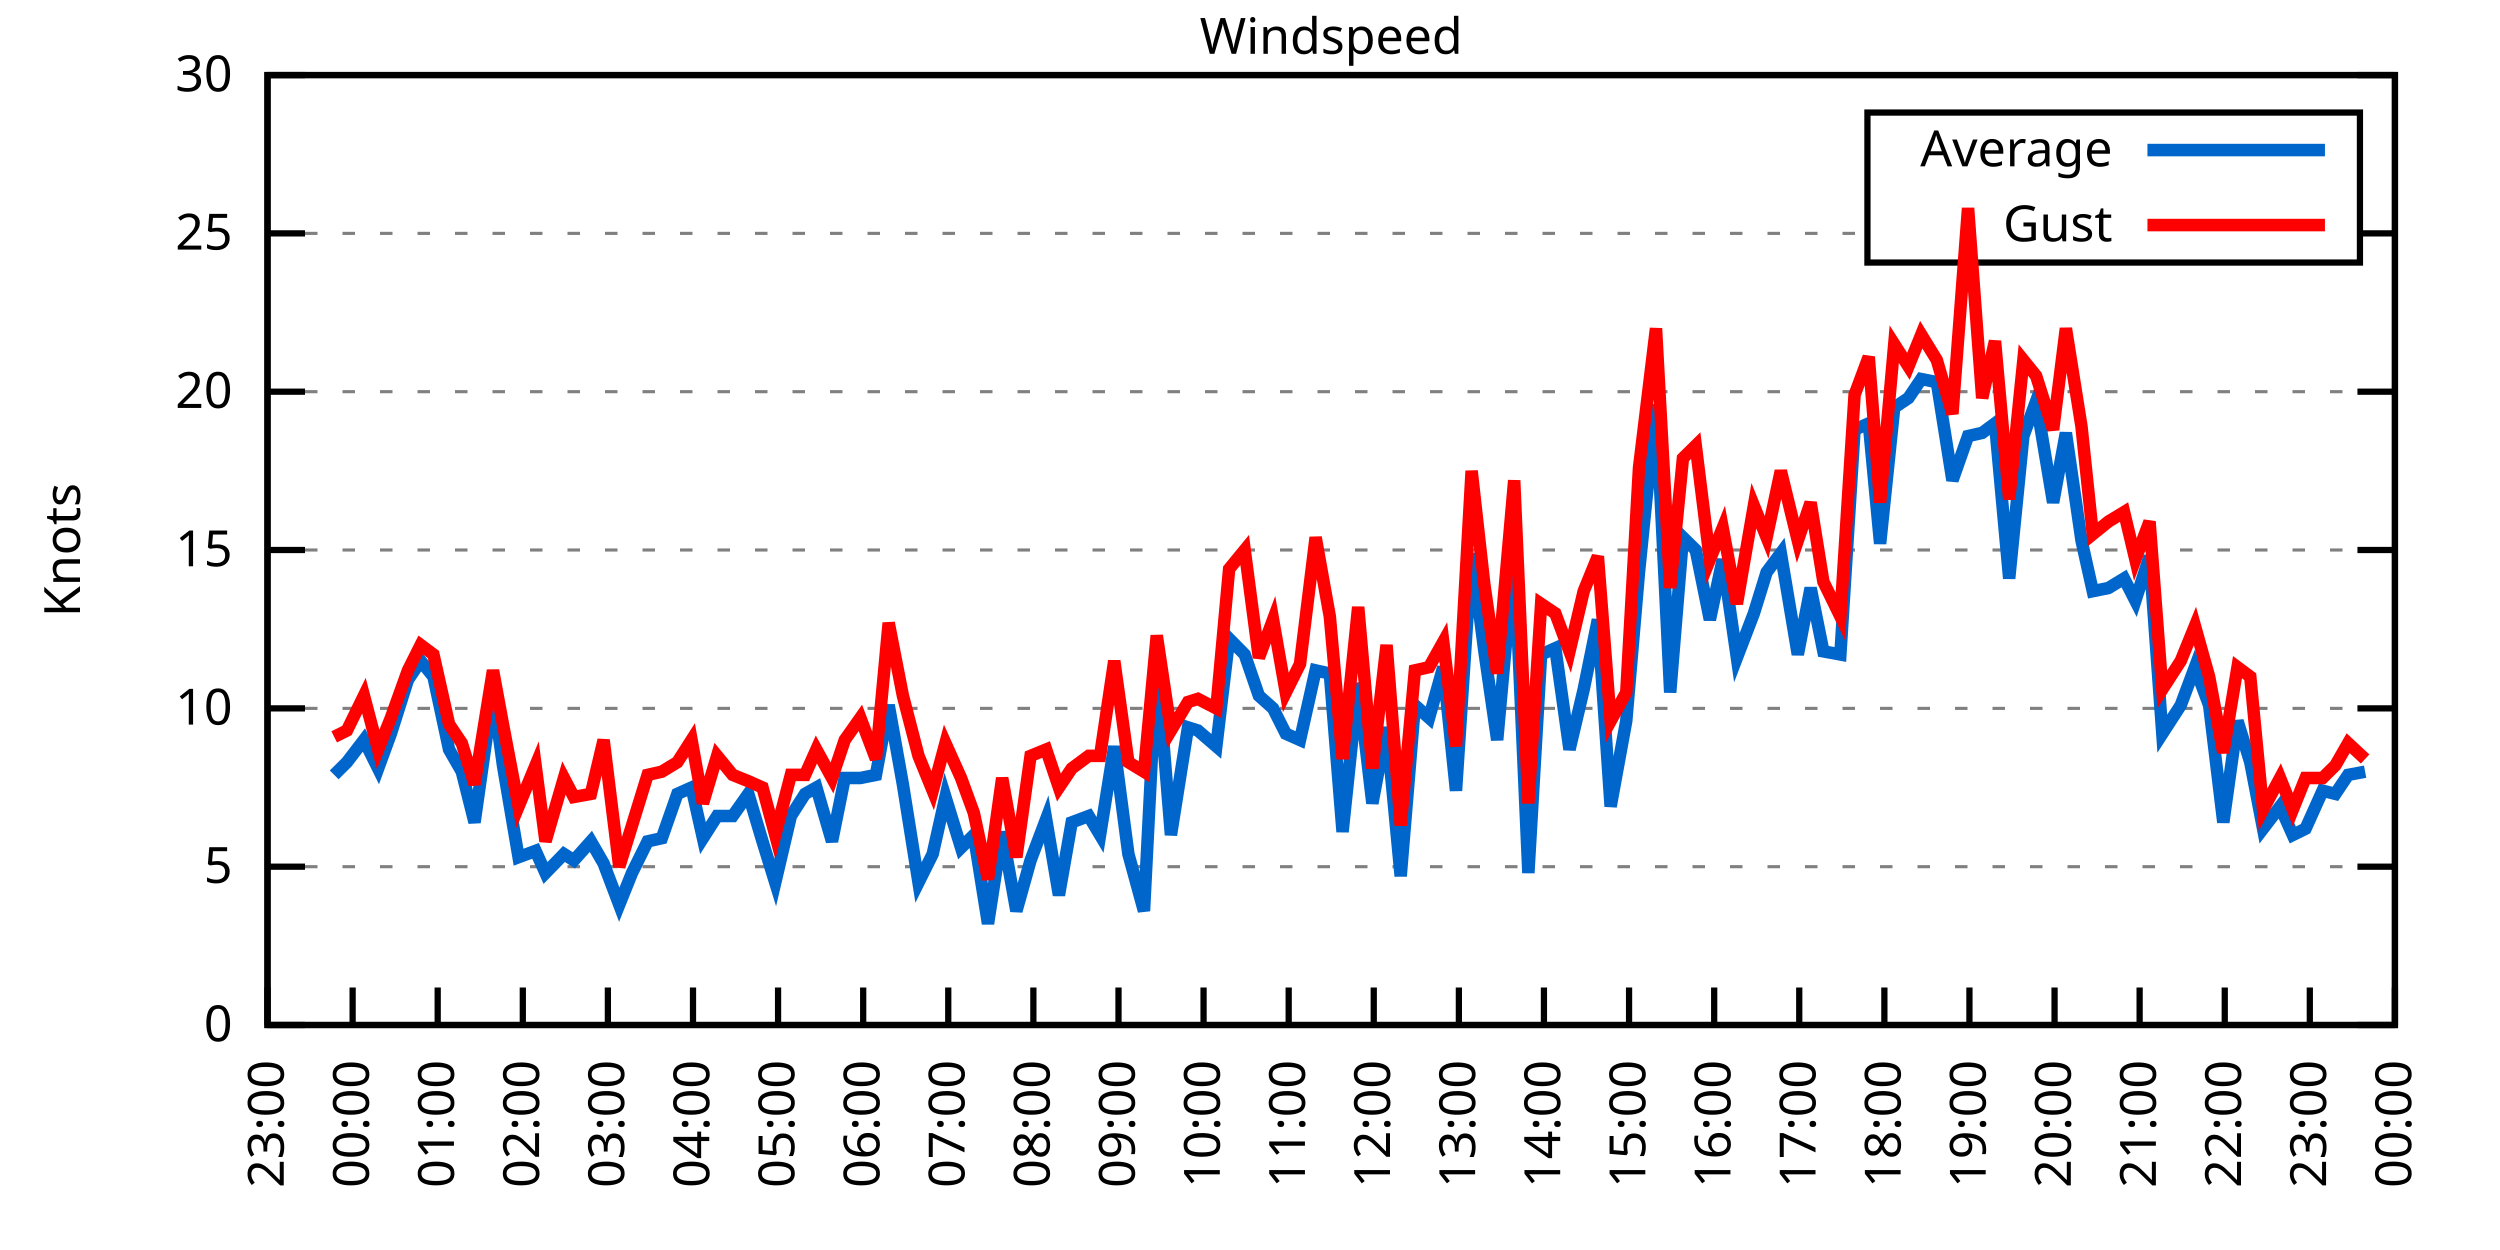
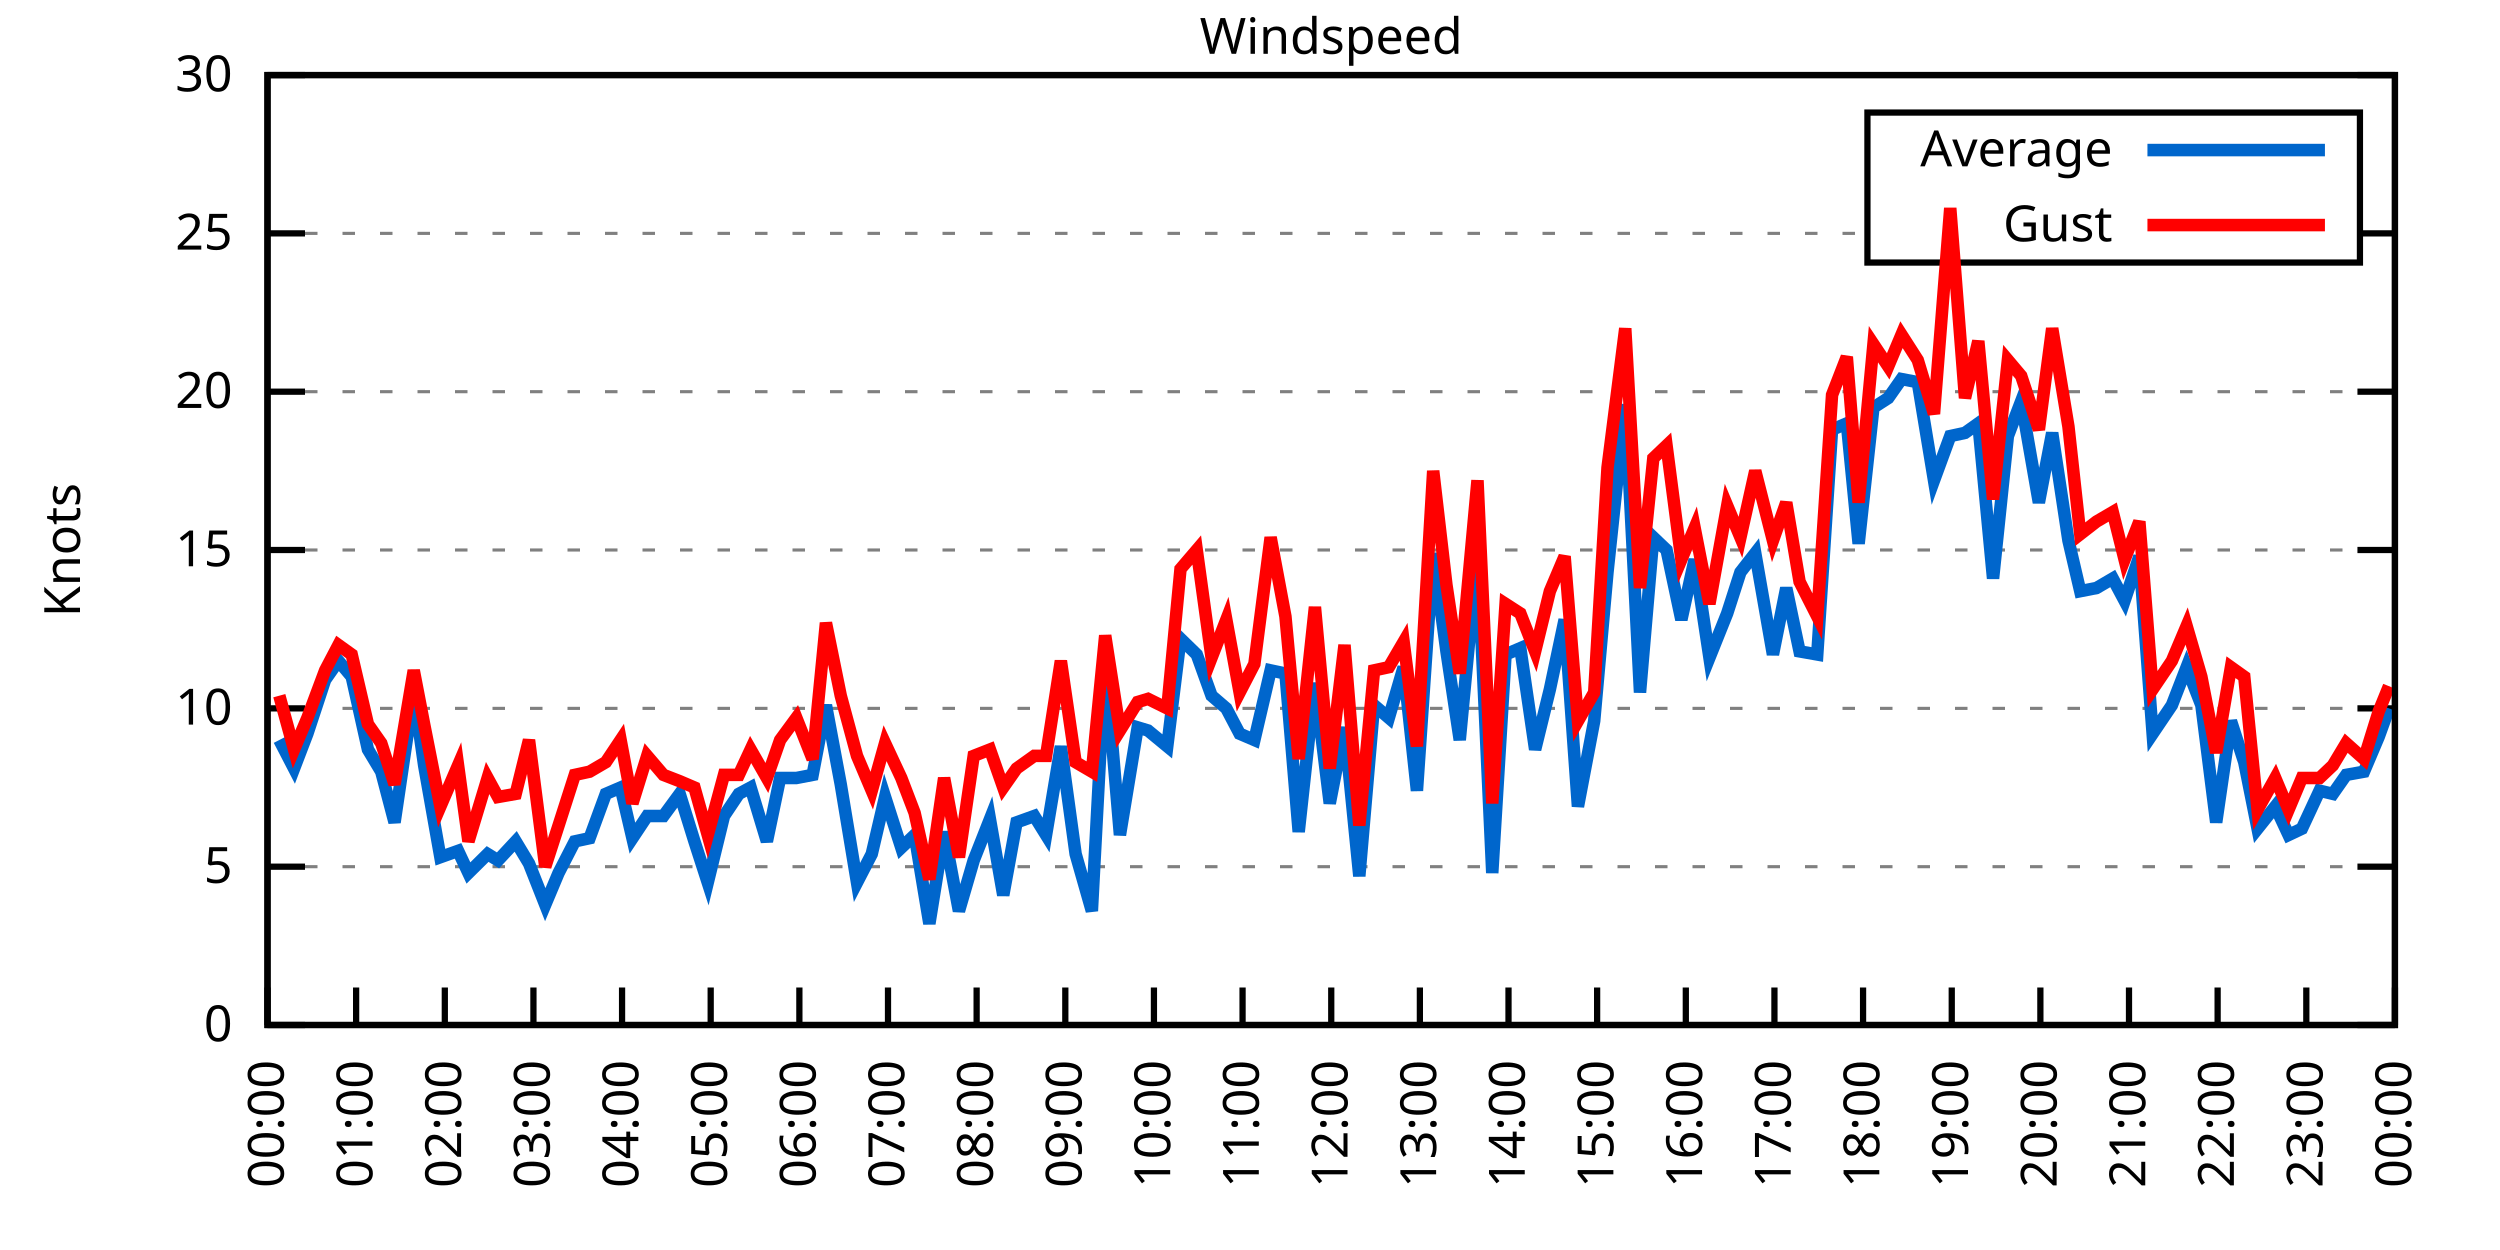
<svg xmlns="http://www.w3.org/2000/svg" xmlns:xlink="http://www.w3.org/1999/xlink" width="400" height="200" viewBox="0 0 400 200">
  <g id="gnuplot_canvas">
    <rect x="0" y="0" width="400" height="200" fill="none" />
    <defs>
      <circle id="gpDot" r="0.5" stroke-width="0.5" stroke="currentColor" />
      <path id="gpPt0" stroke-width="0.333" stroke="currentColor" d="M-1,0 h2 M0,-1 v2" />
      <path id="gpPt1" stroke-width="0.333" stroke="currentColor" d="M-1,-1 L1,1 M1,-1 L-1,1" />
      <path id="gpPt2" stroke-width="0.333" stroke="currentColor" d="M-1,0 L1,0 M0,-1 L0,1 M-1,-1 L1,1 M-1,1 L1,-1" />
      <rect id="gpPt3" stroke-width="0.333" stroke="currentColor" x="-1" y="-1" width="2" height="2" />
      <rect id="gpPt4" stroke-width="0.333" stroke="currentColor" fill="currentColor" x="-1" y="-1" width="2" height="2" />
      <circle id="gpPt5" stroke-width="0.333" stroke="currentColor" cx="0" cy="0" r="1" />
      <use xlink:href="#gpPt5" id="gpPt6" fill="currentColor" stroke="none" />
      <path id="gpPt7" stroke-width="0.333" stroke="currentColor" d="M0,-1.33 L-1.33,0.67 L1.33,0.67 z" />
      <use xlink:href="#gpPt7" id="gpPt8" fill="currentColor" stroke="none" />
      <use xlink:href="#gpPt7" id="gpPt9" stroke="currentColor" transform="rotate(180)" />
      <use xlink:href="#gpPt9" id="gpPt10" fill="currentColor" stroke="none" />
      <use xlink:href="#gpPt3" id="gpPt11" stroke="currentColor" transform="rotate(45)" />
      <use xlink:href="#gpPt11" id="gpPt12" fill="currentColor" stroke="none" />
      <path id="gpPt13" stroke-width="0.333" stroke="currentColor" d="M0,1.330 L1.265,0.411 L0.782,-1.067 L-0.782,-1.076 L-1.265,0.411 z" />
      <use xlink:href="#gpPt13" id="gpPt14" fill="currentColor" stroke="none" />
      <filter id="textbox" filterUnits="objectBoundingBox" x="0" y="0" height="1" width="1">
        <feFlood flood-color="white" flood-opacity="1" result="bgnd" />
        <feComposite in="SourceGraphic" in2="bgnd" operator="atop" />
      </filter>
      <filter id="greybox" filterUnits="objectBoundingBox" x="0" y="0" height="1" width="1">
        <feFlood flood-color="lightgrey" flood-opacity="1" result="grey" />
        <feComposite in="SourceGraphic" in2="grey" operator="atop" />
      </filter>
    </defs>
    <g fill="none" color="white" stroke="currentColor" stroke-width="1.00" stroke-linecap="butt" stroke-linejoin="miter">
</g>
    <g fill="none" color="black" stroke="currentColor" stroke-width="1.00" stroke-linecap="butt" stroke-linejoin="miter">
      <g stroke="none" shape-rendering="crispEdges">
        <polygon fill="rgb(255, 255, 255)" points="42.80,164.00 383.18,164.00 383.18,12.02 42.80,12.02 " />
      </g>
    </g>
    <g fill="none" color="black" stroke="currentColor" stroke-width="1.00" stroke-linecap="butt" stroke-linejoin="miter">
</g>
    <g fill="none" color="black" stroke="black" stroke-width="0.50" stroke-linecap="butt" stroke-linejoin="miter">
</g>
    <g fill="none" color="gray" stroke="currentColor" stroke-width="0.50" stroke-linecap="butt" stroke-linejoin="miter">
      <path stroke="gray" stroke-dasharray="2,4" class="gridline" d="M42.80,164.00 L383.19,164.00  " />
    </g>
    <g fill="none" color="gray" stroke="gray" stroke-width="1.00" stroke-linecap="butt" stroke-linejoin="miter">
</g>
    <g fill="none" color="black" stroke="currentColor" stroke-width="1.00" stroke-linecap="butt" stroke-linejoin="miter">
      <path stroke="black" d="M42.80,164.00 L48.80,164.00 M383.19,164.00 L377.19,164.00  " />
      <g transform="translate(37.20,166.60)" stroke="none" fill="black" font-family="Sans" font-size="8.00" text-anchor="end">
        <text>
          <tspan font-family="Sans"> 0</tspan>
        </text>
      </g>
    </g>
    <g fill="none" color="black" stroke="currentColor" stroke-width="1.00" stroke-linecap="butt" stroke-linejoin="miter">
</g>
    <g fill="none" color="black" stroke="black" stroke-width="0.50" stroke-linecap="butt" stroke-linejoin="miter">
</g>
    <g fill="none" color="gray" stroke="currentColor" stroke-width="0.50" stroke-linecap="butt" stroke-linejoin="miter">
      <path stroke="gray" stroke-dasharray="2,4" class="gridline" d="M42.80,138.67 L383.19,138.67  " />
    </g>
    <g fill="none" color="gray" stroke="gray" stroke-width="1.00" stroke-linecap="butt" stroke-linejoin="miter">
</g>
    <g fill="none" color="black" stroke="currentColor" stroke-width="1.00" stroke-linecap="butt" stroke-linejoin="miter">
      <path stroke="black" d="M42.80,138.67 L48.80,138.67 M383.19,138.67 L377.19,138.67  " />
      <g transform="translate(37.20,141.27)" stroke="none" fill="black" font-family="Sans" font-size="8.00" text-anchor="end">
        <text>
          <tspan font-family="Sans"> 5</tspan>
        </text>
      </g>
    </g>
    <g fill="none" color="black" stroke="currentColor" stroke-width="1.00" stroke-linecap="butt" stroke-linejoin="miter">
</g>
    <g fill="none" color="black" stroke="black" stroke-width="0.50" stroke-linecap="butt" stroke-linejoin="miter">
</g>
    <g fill="none" color="gray" stroke="currentColor" stroke-width="0.50" stroke-linecap="butt" stroke-linejoin="miter">
      <path stroke="gray" stroke-dasharray="2,4" class="gridline" d="M42.80,113.34 L383.19,113.34  " />
    </g>
    <g fill="none" color="gray" stroke="gray" stroke-width="1.00" stroke-linecap="butt" stroke-linejoin="miter">
</g>
    <g fill="none" color="black" stroke="currentColor" stroke-width="1.00" stroke-linecap="butt" stroke-linejoin="miter">
      <path stroke="black" d="M42.80,113.34 L48.80,113.34 M383.19,113.34 L377.19,113.34  " />
      <g transform="translate(37.20,115.94)" stroke="none" fill="black" font-family="Sans" font-size="8.00" text-anchor="end">
        <text>
          <tspan font-family="Sans"> 10</tspan>
        </text>
      </g>
    </g>
    <g fill="none" color="black" stroke="currentColor" stroke-width="1.00" stroke-linecap="butt" stroke-linejoin="miter">
</g>
    <g fill="none" color="black" stroke="black" stroke-width="0.50" stroke-linecap="butt" stroke-linejoin="miter">
</g>
    <g fill="none" color="gray" stroke="currentColor" stroke-width="0.50" stroke-linecap="butt" stroke-linejoin="miter">
      <path stroke="gray" stroke-dasharray="2,4" class="gridline" d="M42.80,88.00 L383.19,88.00  " />
    </g>
    <g fill="none" color="gray" stroke="gray" stroke-width="1.00" stroke-linecap="butt" stroke-linejoin="miter">
</g>
    <g fill="none" color="black" stroke="currentColor" stroke-width="1.00" stroke-linecap="butt" stroke-linejoin="miter">
      <path stroke="black" d="M42.80,88.00 L48.80,88.00 M383.19,88.00 L377.19,88.00  " />
      <g transform="translate(37.20,90.60)" stroke="none" fill="black" font-family="Sans" font-size="8.00" text-anchor="end">
        <text>
          <tspan font-family="Sans"> 15</tspan>
        </text>
      </g>
    </g>
    <g fill="none" color="black" stroke="currentColor" stroke-width="1.00" stroke-linecap="butt" stroke-linejoin="miter">
</g>
    <g fill="none" color="black" stroke="black" stroke-width="0.50" stroke-linecap="butt" stroke-linejoin="miter">
</g>
    <g fill="none" color="gray" stroke="currentColor" stroke-width="0.50" stroke-linecap="butt" stroke-linejoin="miter">
      <path stroke="gray" stroke-dasharray="2,4" class="gridline" d="M42.80,62.67 L383.19,62.67  " />
    </g>
    <g fill="none" color="gray" stroke="gray" stroke-width="1.00" stroke-linecap="butt" stroke-linejoin="miter">
</g>
    <g fill="none" color="black" stroke="currentColor" stroke-width="1.00" stroke-linecap="butt" stroke-linejoin="miter">
      <path stroke="black" d="M42.80,62.67 L48.80,62.67 M383.19,62.67 L377.19,62.67  " />
      <g transform="translate(37.20,65.27)" stroke="none" fill="black" font-family="Sans" font-size="8.00" text-anchor="end">
        <text>
          <tspan font-family="Sans"> 20</tspan>
        </text>
      </g>
    </g>
    <g fill="none" color="black" stroke="currentColor" stroke-width="1.00" stroke-linecap="butt" stroke-linejoin="miter">
</g>
    <g fill="none" color="black" stroke="black" stroke-width="0.50" stroke-linecap="butt" stroke-linejoin="miter">
</g>
    <g fill="none" color="gray" stroke="currentColor" stroke-width="0.50" stroke-linecap="butt" stroke-linejoin="miter">
      <path stroke="gray" stroke-dasharray="2,4" class="gridline" d="M42.80,37.34 L298.79,37.34 M377.59,37.34 L383.19,37.34  " />
    </g>
    <g fill="none" color="gray" stroke="gray" stroke-width="1.00" stroke-linecap="butt" stroke-linejoin="miter">
</g>
    <g fill="none" color="black" stroke="currentColor" stroke-width="1.00" stroke-linecap="butt" stroke-linejoin="miter">
      <path stroke="black" d="M42.80,37.34 L48.80,37.34 M383.19,37.34 L377.19,37.34  " />
      <g transform="translate(37.20,39.94)" stroke="none" fill="black" font-family="Sans" font-size="8.00" text-anchor="end">
        <text>
          <tspan font-family="Sans"> 25</tspan>
        </text>
      </g>
    </g>
    <g fill="none" color="black" stroke="currentColor" stroke-width="1.00" stroke-linecap="butt" stroke-linejoin="miter">
</g>
    <g fill="none" color="black" stroke="black" stroke-width="0.50" stroke-linecap="butt" stroke-linejoin="miter">
</g>
    <g fill="none" color="gray" stroke="currentColor" stroke-width="0.50" stroke-linecap="butt" stroke-linejoin="miter">
      <path stroke="gray" stroke-dasharray="2,4" class="gridline" d="M42.80,12.01 L383.19,12.01  " />
    </g>
    <g fill="none" color="gray" stroke="gray" stroke-width="1.00" stroke-linecap="butt" stroke-linejoin="miter">
</g>
    <g fill="none" color="black" stroke="currentColor" stroke-width="1.00" stroke-linecap="butt" stroke-linejoin="miter">
      <path stroke="black" d="M42.80,12.01 L48.80,12.01 M383.19,12.01 L377.19,12.01  " />
      <g transform="translate(37.20,14.61)" stroke="none" fill="black" font-family="Sans" font-size="8.00" text-anchor="end">
        <text>
          <tspan font-family="Sans"> 30</tspan>
        </text>
      </g>
    </g>
    <g fill="none" color="black" stroke="currentColor" stroke-width="1.00" stroke-linecap="butt" stroke-linejoin="miter">
      <path stroke="black" d="M42.80,164.00 L42.80,158.00  " />
      <g transform="translate(45.40,169.60) rotate(270.00)" stroke="none" fill="black" font-family="Sans" font-size="8.00" text-anchor="end">
        <text>
-           <tspan font-family="Sans">23:00</tspan>
-         </text>
-       </g>
-     </g>
-     <g fill="none" color="black" stroke="currentColor" stroke-width="1.00" stroke-linecap="butt" stroke-linejoin="miter">
-       <path stroke="black" d="M56.42,164.00 L56.42,158.00  " />
-       <g transform="translate(59.02,169.60) rotate(270.00)" stroke="none" fill="black" font-family="Sans" font-size="8.00" text-anchor="end">
-         <text>
          <tspan font-family="Sans">00:00</tspan>
        </text>
      </g>
    </g>
    <g fill="none" color="black" stroke="currentColor" stroke-width="1.00" stroke-linecap="butt" stroke-linejoin="miter">
-       <path stroke="black" d="M70.03,164.00 L70.03,158.00  " />
-       <g transform="translate(72.63,169.60) rotate(270.00)" stroke="none" fill="black" font-family="Sans" font-size="8.00" text-anchor="end">
+       <path stroke="black" d="M56.98,164.00 L56.98,158.00  " />
+       <g transform="translate(59.58,169.60) rotate(270.00)" stroke="none" fill="black" font-family="Sans" font-size="8.00" text-anchor="end">
        <text>
          <tspan font-family="Sans">01:00</tspan>
        </text>
      </g>
    </g>
    <g fill="none" color="black" stroke="currentColor" stroke-width="1.00" stroke-linecap="butt" stroke-linejoin="miter">
-       <path stroke="black" d="M83.65,164.00 L83.65,158.00  " />
-       <g transform="translate(86.25,169.60) rotate(270.00)" stroke="none" fill="black" font-family="Sans" font-size="8.00" text-anchor="end">
+       <path stroke="black" d="M71.17,164.00 L71.17,158.00  " />
+       <g transform="translate(73.77,169.60) rotate(270.00)" stroke="none" fill="black" font-family="Sans" font-size="8.00" text-anchor="end">
        <text>
          <tspan font-family="Sans">02:00</tspan>
        </text>
      </g>
    </g>
    <g fill="none" color="black" stroke="currentColor" stroke-width="1.00" stroke-linecap="butt" stroke-linejoin="miter">
-       <path stroke="black" d="M97.26,164.00 L97.26,158.00  " />
-       <g transform="translate(99.86,169.60) rotate(270.00)" stroke="none" fill="black" font-family="Sans" font-size="8.00" text-anchor="end">
+       <path stroke="black" d="M85.35,164.00 L85.35,158.00  " />
+       <g transform="translate(87.95,169.60) rotate(270.00)" stroke="none" fill="black" font-family="Sans" font-size="8.00" text-anchor="end">
        <text>
          <tspan font-family="Sans">03:00</tspan>
        </text>
      </g>
    </g>
    <g fill="none" color="black" stroke="currentColor" stroke-width="1.00" stroke-linecap="butt" stroke-linejoin="miter">
-       <path stroke="black" d="M110.88,164.00 L110.88,158.00  " />
-       <g transform="translate(113.48,169.60) rotate(270.00)" stroke="none" fill="black" font-family="Sans" font-size="8.00" text-anchor="end">
+       <path stroke="black" d="M99.53,164.00 L99.53,158.00  " />
+       <g transform="translate(102.13,169.60) rotate(270.00)" stroke="none" fill="black" font-family="Sans" font-size="8.00" text-anchor="end">
        <text>
          <tspan font-family="Sans">04:00</tspan>
        </text>
      </g>
    </g>
    <g fill="none" color="black" stroke="currentColor" stroke-width="1.00" stroke-linecap="butt" stroke-linejoin="miter">
-       <path stroke="black" d="M124.49,164.00 L124.49,158.00  " />
-       <g transform="translate(127.09,169.60) rotate(270.00)" stroke="none" fill="black" font-family="Sans" font-size="8.00" text-anchor="end">
+       <path stroke="black" d="M113.71,164.00 L113.71,158.00  " />
+       <g transform="translate(116.31,169.60) rotate(270.00)" stroke="none" fill="black" font-family="Sans" font-size="8.00" text-anchor="end">
        <text>
          <tspan font-family="Sans">05:00</tspan>
        </text>
      </g>
    </g>
    <g fill="none" color="black" stroke="currentColor" stroke-width="1.00" stroke-linecap="butt" stroke-linejoin="miter">
-       <path stroke="black" d="M138.11,164.00 L138.11,158.00  " />
-       <g transform="translate(140.71,169.60) rotate(270.00)" stroke="none" fill="black" font-family="Sans" font-size="8.00" text-anchor="end">
+       <path stroke="black" d="M127.90,164.00 L127.90,158.00  " />
+       <g transform="translate(130.50,169.60) rotate(270.00)" stroke="none" fill="black" font-family="Sans" font-size="8.00" text-anchor="end">
        <text>
          <tspan font-family="Sans">06:00</tspan>
        </text>
      </g>
    </g>
    <g fill="none" color="black" stroke="currentColor" stroke-width="1.00" stroke-linecap="butt" stroke-linejoin="miter">
-       <path stroke="black" d="M151.72,164.00 L151.72,158.00  " />
-       <g transform="translate(154.32,169.60) rotate(270.00)" stroke="none" fill="black" font-family="Sans" font-size="8.00" text-anchor="end">
+       <path stroke="black" d="M142.08,164.00 L142.08,158.00  " />
+       <g transform="translate(144.68,169.60) rotate(270.00)" stroke="none" fill="black" font-family="Sans" font-size="8.00" text-anchor="end">
        <text>
          <tspan font-family="Sans">07:00</tspan>
        </text>
      </g>
    </g>
    <g fill="none" color="black" stroke="currentColor" stroke-width="1.00" stroke-linecap="butt" stroke-linejoin="miter">
-       <path stroke="black" d="M165.34,164.00 L165.34,158.00  " />
-       <g transform="translate(167.94,169.60) rotate(270.00)" stroke="none" fill="black" font-family="Sans" font-size="8.00" text-anchor="end">
+       <path stroke="black" d="M156.26,164.00 L156.26,158.00  " />
+       <g transform="translate(158.86,169.60) rotate(270.00)" stroke="none" fill="black" font-family="Sans" font-size="8.00" text-anchor="end">
        <text>
          <tspan font-family="Sans">08:00</tspan>
        </text>
      </g>
    </g>
    <g fill="none" color="black" stroke="currentColor" stroke-width="1.00" stroke-linecap="butt" stroke-linejoin="miter">
-       <path stroke="black" d="M178.96,164.00 L178.96,158.00  " />
-       <g transform="translate(181.56,169.60) rotate(270.00)" stroke="none" fill="black" font-family="Sans" font-size="8.00" text-anchor="end">
+       <path stroke="black" d="M170.45,164.00 L170.45,158.00  " />
+       <g transform="translate(173.05,169.60) rotate(270.00)" stroke="none" fill="black" font-family="Sans" font-size="8.00" text-anchor="end">
        <text>
          <tspan font-family="Sans">09:00</tspan>
        </text>
      </g>
    </g>
    <g fill="none" color="black" stroke="currentColor" stroke-width="1.00" stroke-linecap="butt" stroke-linejoin="miter">
-       <path stroke="black" d="M192.57,164.00 L192.57,158.00  " />
-       <g transform="translate(195.17,169.60) rotate(270.00)" stroke="none" fill="black" font-family="Sans" font-size="8.00" text-anchor="end">
+       <path stroke="black" d="M184.63,164.00 L184.63,158.00  " />
+       <g transform="translate(187.23,169.60) rotate(270.00)" stroke="none" fill="black" font-family="Sans" font-size="8.00" text-anchor="end">
        <text>
          <tspan font-family="Sans">10:00</tspan>
        </text>
      </g>
    </g>
    <g fill="none" color="black" stroke="currentColor" stroke-width="1.00" stroke-linecap="butt" stroke-linejoin="miter">
-       <path stroke="black" d="M206.19,164.00 L206.19,158.00  " />
-       <g transform="translate(208.79,169.60) rotate(270.00)" stroke="none" fill="black" font-family="Sans" font-size="8.00" text-anchor="end">
+       <path stroke="black" d="M198.81,164.00 L198.81,158.00  " />
+       <g transform="translate(201.41,169.60) rotate(270.00)" stroke="none" fill="black" font-family="Sans" font-size="8.00" text-anchor="end">
        <text>
          <tspan font-family="Sans">11:00</tspan>
        </text>
      </g>
    </g>
    <g fill="none" color="black" stroke="currentColor" stroke-width="1.00" stroke-linecap="butt" stroke-linejoin="miter">
-       <path stroke="black" d="M219.80,164.00 L219.80,158.00  " />
-       <g transform="translate(222.40,169.60) rotate(270.00)" stroke="none" fill="black" font-family="Sans" font-size="8.00" text-anchor="end">
+       <path stroke="black" d="M213.00,164.00 L213.00,158.00  " />
+       <g transform="translate(215.60,169.60) rotate(270.00)" stroke="none" fill="black" font-family="Sans" font-size="8.00" text-anchor="end">
        <text>
          <tspan font-family="Sans">12:00</tspan>
        </text>
      </g>
    </g>
    <g fill="none" color="black" stroke="currentColor" stroke-width="1.00" stroke-linecap="butt" stroke-linejoin="miter">
-       <path stroke="black" d="M233.42,164.00 L233.42,158.00  " />
-       <g transform="translate(236.02,169.60) rotate(270.00)" stroke="none" fill="black" font-family="Sans" font-size="8.00" text-anchor="end">
+       <path stroke="black" d="M227.18,164.00 L227.18,158.00  " />
+       <g transform="translate(229.78,169.60) rotate(270.00)" stroke="none" fill="black" font-family="Sans" font-size="8.00" text-anchor="end">
        <text>
          <tspan font-family="Sans">13:00</tspan>
        </text>
      </g>
    </g>
    <g fill="none" color="black" stroke="currentColor" stroke-width="1.00" stroke-linecap="butt" stroke-linejoin="miter">
-       <path stroke="black" d="M247.03,164.00 L247.03,158.00  " />
-       <g transform="translate(249.63,169.60) rotate(270.00)" stroke="none" fill="black" font-family="Sans" font-size="8.00" text-anchor="end">
+       <path stroke="black" d="M241.36,164.00 L241.36,158.00  " />
+       <g transform="translate(243.96,169.60) rotate(270.00)" stroke="none" fill="black" font-family="Sans" font-size="8.00" text-anchor="end">
        <text>
          <tspan font-family="Sans">14:00</tspan>
        </text>
      </g>
    </g>
    <g fill="none" color="black" stroke="currentColor" stroke-width="1.00" stroke-linecap="butt" stroke-linejoin="miter">
-       <path stroke="black" d="M260.65,164.00 L260.65,158.00  " />
-       <g transform="translate(263.25,169.60) rotate(270.00)" stroke="none" fill="black" font-family="Sans" font-size="8.00" text-anchor="end">
+       <path stroke="black" d="M255.54,164.00 L255.54,158.00  " />
+       <g transform="translate(258.14,169.60) rotate(270.00)" stroke="none" fill="black" font-family="Sans" font-size="8.00" text-anchor="end">
        <text>
          <tspan font-family="Sans">15:00</tspan>
        </text>
      </g>
    </g>
    <g fill="none" color="black" stroke="currentColor" stroke-width="1.00" stroke-linecap="butt" stroke-linejoin="miter">
-       <path stroke="black" d="M274.27,164.00 L274.27,158.00  " />
-       <g transform="translate(276.87,169.60) rotate(270.00)" stroke="none" fill="black" font-family="Sans" font-size="8.00" text-anchor="end">
+       <path stroke="black" d="M269.73,164.00 L269.73,158.00  " />
+       <g transform="translate(272.33,169.60) rotate(270.00)" stroke="none" fill="black" font-family="Sans" font-size="8.00" text-anchor="end">
        <text>
          <tspan font-family="Sans">16:00</tspan>
        </text>
      </g>
    </g>
    <g fill="none" color="black" stroke="currentColor" stroke-width="1.00" stroke-linecap="butt" stroke-linejoin="miter">
-       <path stroke="black" d="M287.88,164.00 L287.88,158.00  " />
-       <g transform="translate(290.48,169.60) rotate(270.00)" stroke="none" fill="black" font-family="Sans" font-size="8.00" text-anchor="end">
+       <path stroke="black" d="M283.91,164.00 L283.91,158.00  " />
+       <g transform="translate(286.51,169.60) rotate(270.00)" stroke="none" fill="black" font-family="Sans" font-size="8.00" text-anchor="end">
        <text>
          <tspan font-family="Sans">17:00</tspan>
        </text>
      </g>
    </g>
    <g fill="none" color="black" stroke="currentColor" stroke-width="1.00" stroke-linecap="butt" stroke-linejoin="miter">
-       <path stroke="black" d="M301.50,164.00 L301.50,158.00  " />
-       <g transform="translate(304.10,169.60) rotate(270.00)" stroke="none" fill="black" font-family="Sans" font-size="8.00" text-anchor="end">
+       <path stroke="black" d="M298.09,164.00 L298.09,158.00  " />
+       <g transform="translate(300.69,169.60) rotate(270.00)" stroke="none" fill="black" font-family="Sans" font-size="8.00" text-anchor="end">
        <text>
          <tspan font-family="Sans">18:00</tspan>
        </text>
      </g>
    </g>
    <g fill="none" color="black" stroke="currentColor" stroke-width="1.00" stroke-linecap="butt" stroke-linejoin="miter">
-       <path stroke="black" d="M315.11,164.00 L315.11,158.00  " />
-       <g transform="translate(317.71,169.60) rotate(270.00)" stroke="none" fill="black" font-family="Sans" font-size="8.00" text-anchor="end">
+       <path stroke="black" d="M312.28,164.00 L312.28,158.00  " />
+       <g transform="translate(314.88,169.60) rotate(270.00)" stroke="none" fill="black" font-family="Sans" font-size="8.00" text-anchor="end">
        <text>
          <tspan font-family="Sans">19:00</tspan>
        </text>
      </g>
    </g>
    <g fill="none" color="black" stroke="currentColor" stroke-width="1.00" stroke-linecap="butt" stroke-linejoin="miter">
-       <path stroke="black" d="M328.73,164.00 L328.73,158.00  " />
-       <g transform="translate(331.33,169.60) rotate(270.00)" stroke="none" fill="black" font-family="Sans" font-size="8.00" text-anchor="end">
+       <path stroke="black" d="M326.46,164.00 L326.46,158.00  " />
+       <g transform="translate(329.06,169.60) rotate(270.00)" stroke="none" fill="black" font-family="Sans" font-size="8.00" text-anchor="end">
        <text>
          <tspan font-family="Sans">20:00</tspan>
        </text>
      </g>
    </g>
    <g fill="none" color="black" stroke="currentColor" stroke-width="1.00" stroke-linecap="butt" stroke-linejoin="miter">
-       <path stroke="black" d="M342.34,164.00 L342.34,158.00  " />
-       <g transform="translate(344.94,169.60) rotate(270.00)" stroke="none" fill="black" font-family="Sans" font-size="8.00" text-anchor="end">
+       <path stroke="black" d="M340.64,164.00 L340.64,158.00  " />
+       <g transform="translate(343.24,169.60) rotate(270.00)" stroke="none" fill="black" font-family="Sans" font-size="8.00" text-anchor="end">
        <text>
          <tspan font-family="Sans">21:00</tspan>
        </text>
      </g>
    </g>
    <g fill="none" color="black" stroke="currentColor" stroke-width="1.00" stroke-linecap="butt" stroke-linejoin="miter">
-       <path stroke="black" d="M355.96,164.00 L355.96,158.00  " />
-       <g transform="translate(358.56,169.60) rotate(270.00)" stroke="none" fill="black" font-family="Sans" font-size="8.00" text-anchor="end">
+       <path stroke="black" d="M354.82,164.00 L354.82,158.00  " />
+       <g transform="translate(357.42,169.60) rotate(270.00)" stroke="none" fill="black" font-family="Sans" font-size="8.00" text-anchor="end">
        <text>
          <tspan font-family="Sans">22:00</tspan>
        </text>
      </g>
    </g>
    <g fill="none" color="black" stroke="currentColor" stroke-width="1.00" stroke-linecap="butt" stroke-linejoin="miter">
-       <path stroke="black" d="M369.57,164.00 L369.57,158.00  " />
-       <g transform="translate(372.17,169.60) rotate(270.00)" stroke="none" fill="black" font-family="Sans" font-size="8.00" text-anchor="end">
+       <path stroke="black" d="M369.01,164.00 L369.01,158.00  " />
+       <g transform="translate(371.61,169.60) rotate(270.00)" stroke="none" fill="black" font-family="Sans" font-size="8.00" text-anchor="end">
        <text>
          <tspan font-family="Sans">23:00</tspan>
        </text>
      </g>
    </g>
    <g fill="none" color="black" stroke="currentColor" stroke-width="1.00" stroke-linecap="butt" stroke-linejoin="miter">
      <path stroke="black" d="M383.19,164.00 L383.19,158.00  " />
      <g transform="translate(385.79,169.60) rotate(270.00)" stroke="none" fill="black" font-family="Sans" font-size="8.00" text-anchor="end">
        <text>
          <tspan font-family="Sans">00:00</tspan>
        </text>
      </g>
    </g>
    <g fill="none" color="black" stroke="currentColor" stroke-width="1.00" stroke-linecap="butt" stroke-linejoin="miter">
</g>
    <g fill="none" color="black" stroke="currentColor" stroke-width="1.00" stroke-linecap="butt" stroke-linejoin="miter">
      <path stroke="black" d="M42.80,12.01 L42.80,164.00 L383.19,164.00 L383.19,12.01 L42.80,12.01 Z  " />
    </g>
    <g fill="none" color="black" stroke="currentColor" stroke-width="1.00" stroke-linecap="butt" stroke-linejoin="miter">
</g>
    <g fill="none" color="black" stroke="currentColor" stroke-width="1.00" stroke-linecap="butt" stroke-linejoin="miter">
      <path stroke="black" d="M298.79,42.01 L298.79,18.01 L377.59,18.01 L377.59,42.01 L298.79,42.01 Z  " />
    </g>
    <g id="Windspeed_plot_1">
      <g fill="none" color="white" stroke="black" stroke-width="2.00" stroke-linecap="butt" stroke-linejoin="miter">
</g>
      <g fill="none" color="black" stroke="currentColor" stroke-width="2.00" stroke-linecap="butt" stroke-linejoin="miter">
        <g transform="translate(337.99,26.61)" stroke="none" fill="black" font-family="Sans" font-size="8.00" text-anchor="end">
          <text>
            <tspan font-family="Sans">Average</tspan>
          </text>
        </g>
      </g>
      <g fill="none" color="black" stroke="currentColor" stroke-width="2.00" stroke-linecap="butt" stroke-linejoin="miter">
-         <path stroke="rgb(  0, 102, 204)" d="M343.59,24.01 L371.99,24.01 M53.47,123.98 L55.51,121.95 L58.23,118.40 L60.50,122.96 L62.54,117.39 L65.27,108.78   L67.31,105.74 L69.35,108.27 L71.85,119.92 L73.89,123.47 L75.93,131.58 L78.88,110.80 L80.47,122.46 L82.97,137.15   L85.69,136.14 L87.28,139.68 L90.23,136.64 L91.82,137.66 L94.54,134.62 L96.58,138.16 L99.08,144.75 L101.12,139.68   L103.62,134.62 L105.89,134.11 L108.38,127.02 L110.65,126.00 L112.47,134.11 L114.74,130.56 L117.23,130.56 L119.73,127.02   L122.00,134.62 L124.04,141.20 L126.54,130.56 L128.81,127.02 L130.62,126.00 L133.12,134.62 L135.16,124.48 L137.66,124.48   L140.15,123.98 L142.19,112.83 L144.46,125.50 L146.96,141.20 L149.23,136.64 L151.27,127.52 L153.77,135.63 L155.81,133.60   L158.08,147.79 L160.35,133.10 L162.62,145.76 L164.89,137.66 L167.38,131.07 L169.43,143.23 L171.47,131.58 L174.19,130.56   L176.01,133.60 L178.28,119.42 L180.54,136.64 L183.04,145.76 L185.08,105.74 L187.35,133.60 L190.08,116.38 L191.66,116.88   L194.61,119.42 L196.66,102.19 L199.15,104.72 L201.42,111.31 L203.69,113.34 L205.73,117.39 L208.00,118.40 L210.50,107.26   L212.77,107.76 L214.81,133.10 L217.31,109.28 L219.58,128.54 L221.85,116.38 L224.11,140.19 L226.38,112.83 L228.65,114.86   L230.92,106.75 L232.96,126.51 L235.46,88.51 L237.50,104.22 L239.55,118.40 L242.27,88.51 L244.54,139.68 L246.58,104.72   L248.85,103.71 L251.12,119.92 L253.39,110.30 L255.66,99.15 L257.70,129.04 L260.20,115.36 L262.24,91.55 L264.96,64.70   L267.23,110.80 L269.27,85.98 L271.32,88.00 L273.58,99.15 L275.63,89.52 L277.90,105.23 L280.62,98.14 L282.66,91.55   L284.93,88.51 L287.65,104.72 L289.70,94.08 L291.74,104.22 L294.46,104.72 L296.73,68.75 L299.00,67.74 L300.82,86.99   L303.08,65.21 L305.35,63.69 L307.40,60.65 L309.89,61.15 L312.39,76.86 L314.89,69.77 L317.15,69.26 L319.20,67.74   L321.47,92.56 L323.74,69.77 L325.78,64.19 L328.50,80.41 L330.54,69.26 L333.04,86.49 L334.85,94.59 L337.35,94.08   L339.85,92.56 L341.66,96.11 L343.93,89.02 L345.97,117.39 L348.92,112.83 L351.19,106.75 L353.46,112.83 L355.73,131.58   L358.00,115.36 L360.04,121.95 L362.09,132.59 L364.81,129.04 L366.85,133.60 L368.89,132.59 L371.62,126.51 L373.66,127.02   L375.70,123.98 L378.42,123.47  " />
+         <path stroke="rgb(  0, 102, 204)" d="M343.59,24.01 L371.99,24.01 M44.69,118.40 L47.05,122.96 L49.18,117.39 L52.02,108.78 L54.15,105.74 L56.27,108.27   L58.87,119.92 L61.00,123.47 L63.13,131.58 L66.20,110.80 L67.86,122.46 L70.46,137.15 L73.29,136.14 L74.95,139.68   L78.02,136.64 L79.68,137.66 L82.51,134.62 L84.64,138.16 L87.24,144.75 L89.37,139.68 L91.97,134.62 L94.33,134.11   L96.93,127.02 L99.30,126.00 L101.19,134.11 L103.55,130.56 L106.15,130.56 L108.75,127.02 L111.11,134.62 L113.24,141.20   L115.84,130.56 L118.21,127.02 L120.10,126.00 L122.70,134.62 L124.82,124.48 L127.42,124.48 L130.02,123.98 L132.15,112.83   L134.52,125.50 L137.12,141.20 L139.48,136.64 L141.61,127.52 L144.21,135.63 L146.34,133.60 L148.70,147.79 L151.06,133.10   L153.43,145.76 L155.79,137.66 L158.39,131.07 L160.52,143.23 L162.65,131.58 L165.48,130.56 L167.37,133.60 L169.74,119.42   L172.10,136.64 L174.70,145.76 L176.83,105.74 L179.19,133.60 L182.03,116.38 L183.68,116.88 L186.76,119.42 L188.88,102.19   L191.48,104.72 L193.85,111.31 L196.21,113.34 L198.34,117.39 L200.70,118.40 L203.30,107.26 L205.67,107.76 L207.79,133.10   L210.39,109.28 L212.76,128.54 L215.12,116.38 L217.49,140.19 L219.85,112.83 L222.21,114.86 L224.58,106.75 L226.71,126.51   L229.31,88.51 L231.43,104.22 L233.56,118.40 L236.40,88.51 L238.76,139.68 L240.89,104.72 L243.25,103.71 L245.62,119.92   L247.98,110.30 L250.34,99.15 L252.47,129.04 L255.07,115.36 L257.20,91.55 L260.04,64.70 L262.40,110.80 L264.53,85.98   L266.65,88.00 L269.02,99.15 L271.14,89.52 L273.51,105.23 L276.35,98.14 L278.47,91.55 L280.84,88.51 L283.67,104.72   L285.80,94.08 L287.93,104.22 L290.76,104.72 L293.13,68.75 L295.49,67.74 L297.38,86.99 L299.75,65.21 L302.11,63.69   L304.24,60.65 L306.84,61.15 L309.44,76.86 L312.04,69.77 L314.40,69.26 L316.53,67.74 L318.89,92.56 L321.26,69.77   L323.39,64.19 L326.22,80.41 L328.35,69.26 L330.95,86.49 L332.84,94.59 L335.44,94.08 L338.04,92.56 L339.93,96.11   L342.30,89.02 L344.42,117.39 L347.50,112.83 L349.86,106.75 L352.22,112.83 L354.59,131.58 L356.95,115.36 L359.08,121.95   L361.21,132.59 L364.04,129.04 L366.17,133.60 L368.30,132.59 L371.13,126.51 L373.26,127.02 L375.39,123.98 L378.23,123.47   L380.59,117.90 L382.24,113.34  " />
      </g>
    </g>
    <g id="Windspeed_plot_2">
      <g fill="none" color="black" stroke="currentColor" stroke-width="2.00" stroke-linecap="butt" stroke-linejoin="miter">
        <g transform="translate(337.99,38.61)" stroke="none" fill="black" font-family="Sans" font-size="8.00" text-anchor="end">
          <text>
            <tspan font-family="Sans">Gust</tspan>
          </text>
        </g>
      </g>
      <g fill="none" color="black" stroke="currentColor" stroke-width="2.00" stroke-linecap="butt" stroke-linejoin="miter">
-         <path stroke="rgb(255,   0,   0)" d="M343.59,36.01 L371.99,36.01 M53.47,117.90 L55.51,116.88 L58.23,111.31 L60.50,119.92 L62.54,114.86 L65.27,107.26   L67.31,103.20 L69.35,104.72 L71.85,115.87 L73.89,118.91 L75.93,125.50 L78.88,107.26 L80.47,115.87 L82.97,129.04   L85.69,122.46 L87.28,134.62 L90.23,124.48 L91.82,127.52 L94.54,127.02 L96.58,118.40 L99.08,138.67 L101.12,132.08   L103.62,123.98 L105.89,123.47 L108.38,121.95 L110.65,118.40 L112.47,128.54 L114.74,120.94 L117.23,123.98 L119.73,124.99   L122.00,126.00 L124.04,133.60 L126.54,123.98 L128.81,123.98 L130.62,119.92 L133.12,124.48 L135.16,118.40 L137.66,114.86   L140.15,121.44 L142.19,99.66 L144.46,111.31 L146.96,120.94 L149.23,126.51 L151.27,118.91 L153.77,124.48 L155.81,130.06   L158.08,140.69 L160.35,124.48 L162.62,137.15 L164.89,120.94 L167.38,119.92 L169.43,126.00 L171.47,122.96 L174.19,120.94   L176.01,120.94 L178.28,105.74 L180.54,121.95 L183.04,123.47 L185.08,101.68 L187.35,116.88 L190.08,112.32 L191.66,111.82   L194.61,113.34 L196.66,91.04 L199.15,88.00 L201.42,105.23 L203.69,99.15 L205.73,110.80 L208.00,106.24 L210.50,85.98   L212.77,98.64 L214.81,121.44 L217.31,97.12 L219.58,122.96 L221.85,103.20 L224.11,132.08 L226.38,107.26 L228.65,106.75   L230.92,102.70 L232.96,119.42 L235.46,75.34 L237.50,93.58 L239.55,107.76 L242.27,76.86 L244.54,128.54 L246.58,96.62   L248.85,98.14 L251.12,104.22 L253.39,94.59 L255.66,89.02 L257.70,115.36 L260.20,110.80 L262.24,74.83 L264.96,52.54   L267.23,94.08 L269.27,73.31 L271.32,71.29 L273.58,89.52 L275.63,84.46 L277.90,96.62 L280.62,80.91 L282.66,85.98   L284.93,75.34 L287.65,86.49 L289.70,80.41 L291.74,93.07 L294.46,98.64 L296.73,63.18 L299.00,57.10 L300.82,80.41   L303.08,55.07 L305.35,58.62 L307.40,53.55 L309.89,57.61 L312.39,66.22 L314.89,33.29 L317.15,63.69 L319.20,54.57   L321.47,79.90 L323.74,57.61 L325.78,60.14 L328.50,68.75 L330.54,52.54 L333.04,68.25 L334.85,85.47 L337.35,83.45   L339.85,81.93 L341.66,89.52 L343.93,83.45 L345.97,110.30 L348.92,105.74 L351.19,100.16 L353.46,108.27 L355.73,120.43   L358.00,106.75 L360.04,108.27 L362.09,129.55 L364.81,124.48 L366.85,129.55 L368.89,124.48 L371.62,124.48 L373.66,122.46   L375.70,118.91 L378.42,121.44  " />
+         <path stroke="rgb(255,   0,   0)" d="M343.59,36.01 L371.99,36.01 M44.69,111.31 L47.05,119.92 L49.18,114.86 L52.02,107.26 L54.15,103.20 L56.27,104.72   L58.87,115.87 L61.00,118.91 L63.13,125.50 L66.20,107.26 L67.86,115.87 L70.46,129.04 L73.29,122.46 L74.95,134.62   L78.02,124.48 L79.68,127.52 L82.51,127.02 L84.64,118.40 L87.24,138.67 L89.37,132.08 L91.97,123.98 L94.33,123.47   L96.93,121.95 L99.30,118.40 L101.19,128.54 L103.55,120.94 L106.15,123.98 L108.75,124.99 L111.11,126.00 L113.24,133.60   L115.84,123.98 L118.21,123.98 L120.10,119.92 L122.70,124.48 L124.82,118.40 L127.42,114.86 L130.02,121.44 L132.15,99.66   L134.52,111.31 L137.12,120.94 L139.48,126.51 L141.61,118.91 L144.21,124.48 L146.34,130.06 L148.70,140.69 L151.06,124.48   L153.43,137.15 L155.79,120.94 L158.39,119.92 L160.52,126.00 L162.65,122.96 L165.48,120.94 L167.37,120.94 L169.74,105.74   L172.10,121.95 L174.70,123.47 L176.83,101.68 L179.19,116.88 L182.03,112.32 L183.68,111.82 L186.76,113.34 L188.88,91.04   L191.48,88.00 L193.85,105.23 L196.21,99.15 L198.34,110.80 L200.70,106.24 L203.30,85.98 L205.67,98.64 L207.79,121.44   L210.39,97.12 L212.76,122.96 L215.12,103.20 L217.49,132.08 L219.85,107.26 L222.21,106.75 L224.58,102.70 L226.71,119.42   L229.31,75.34 L231.43,93.58 L233.56,107.76 L236.40,76.86 L238.76,128.54 L240.89,96.62 L243.25,98.14 L245.62,104.22   L247.98,94.59 L250.34,89.02 L252.47,115.36 L255.07,110.80 L257.20,74.83 L260.04,52.54 L262.40,94.08 L264.53,73.31   L266.65,71.29 L269.02,89.52 L271.14,84.46 L273.51,96.62 L276.35,80.91 L278.47,85.98 L280.84,75.34 L283.67,86.49   L285.80,80.41 L287.93,93.07 L290.76,98.64 L293.13,63.18 L295.49,57.10 L297.38,80.41 L299.75,55.07 L302.11,58.62   L304.24,53.55 L306.84,57.61 L309.44,66.22 L312.04,33.29 L314.40,63.69 L316.53,54.57 L318.89,79.90 L321.26,57.61   L323.39,60.14 L326.22,68.75 L328.35,52.54 L330.95,68.25 L332.84,85.47 L335.44,83.45 L338.04,81.93 L339.93,89.52   L342.30,83.45 L344.42,110.30 L347.50,105.74 L349.86,100.16 L352.22,108.27 L354.59,120.43 L356.95,106.75 L359.08,108.27   L361.21,129.55 L364.04,124.48 L366.17,129.55 L368.30,124.48 L371.13,124.48 L373.26,122.46 L375.39,118.91 L378.23,121.44   L380.59,113.84 L382.24,109.79  " />
      </g>
    </g>
    <g fill="none" color="black" stroke="currentColor" stroke-width="2.00" stroke-linecap="butt" stroke-linejoin="miter">
</g>
    <g fill="none" color="black" stroke="black" stroke-width="1.00" stroke-linecap="butt" stroke-linejoin="miter">
</g>
    <g fill="none" color="black" stroke="currentColor" stroke-width="1.00" stroke-linecap="butt" stroke-linejoin="miter">
      <path stroke="black" d="M42.80,12.01 L42.80,164.00 L383.19,164.00 L383.19,12.01 L42.80,12.01 Z  " />
      <g transform="translate(12.80,88.01) rotate(270.00)" stroke="none" fill="black" font-family="Sans" font-size="8.00" text-anchor="middle">
        <text>
          <tspan font-family="Sans">Knots</tspan>
        </text>
      </g>
    </g>
    <g fill="none" color="black" stroke="currentColor" stroke-width="1.00" stroke-linecap="butt" stroke-linejoin="miter">
</g>
    <g fill="none" color="black" stroke="currentColor" stroke-width="1.00" stroke-linecap="butt" stroke-linejoin="miter">
      <g transform="translate(212.99,8.61)" stroke="none" fill="black" font-family="Sans" font-size="8.00" text-anchor="middle">
        <text>
          <tspan font-family="Sans">Windspeed</tspan>
        </text>
      </g>
    </g>
    <g fill="none" color="black" stroke="currentColor" stroke-width="1.00" stroke-linecap="butt" stroke-linejoin="miter">
</g>
  </g>
</svg>
